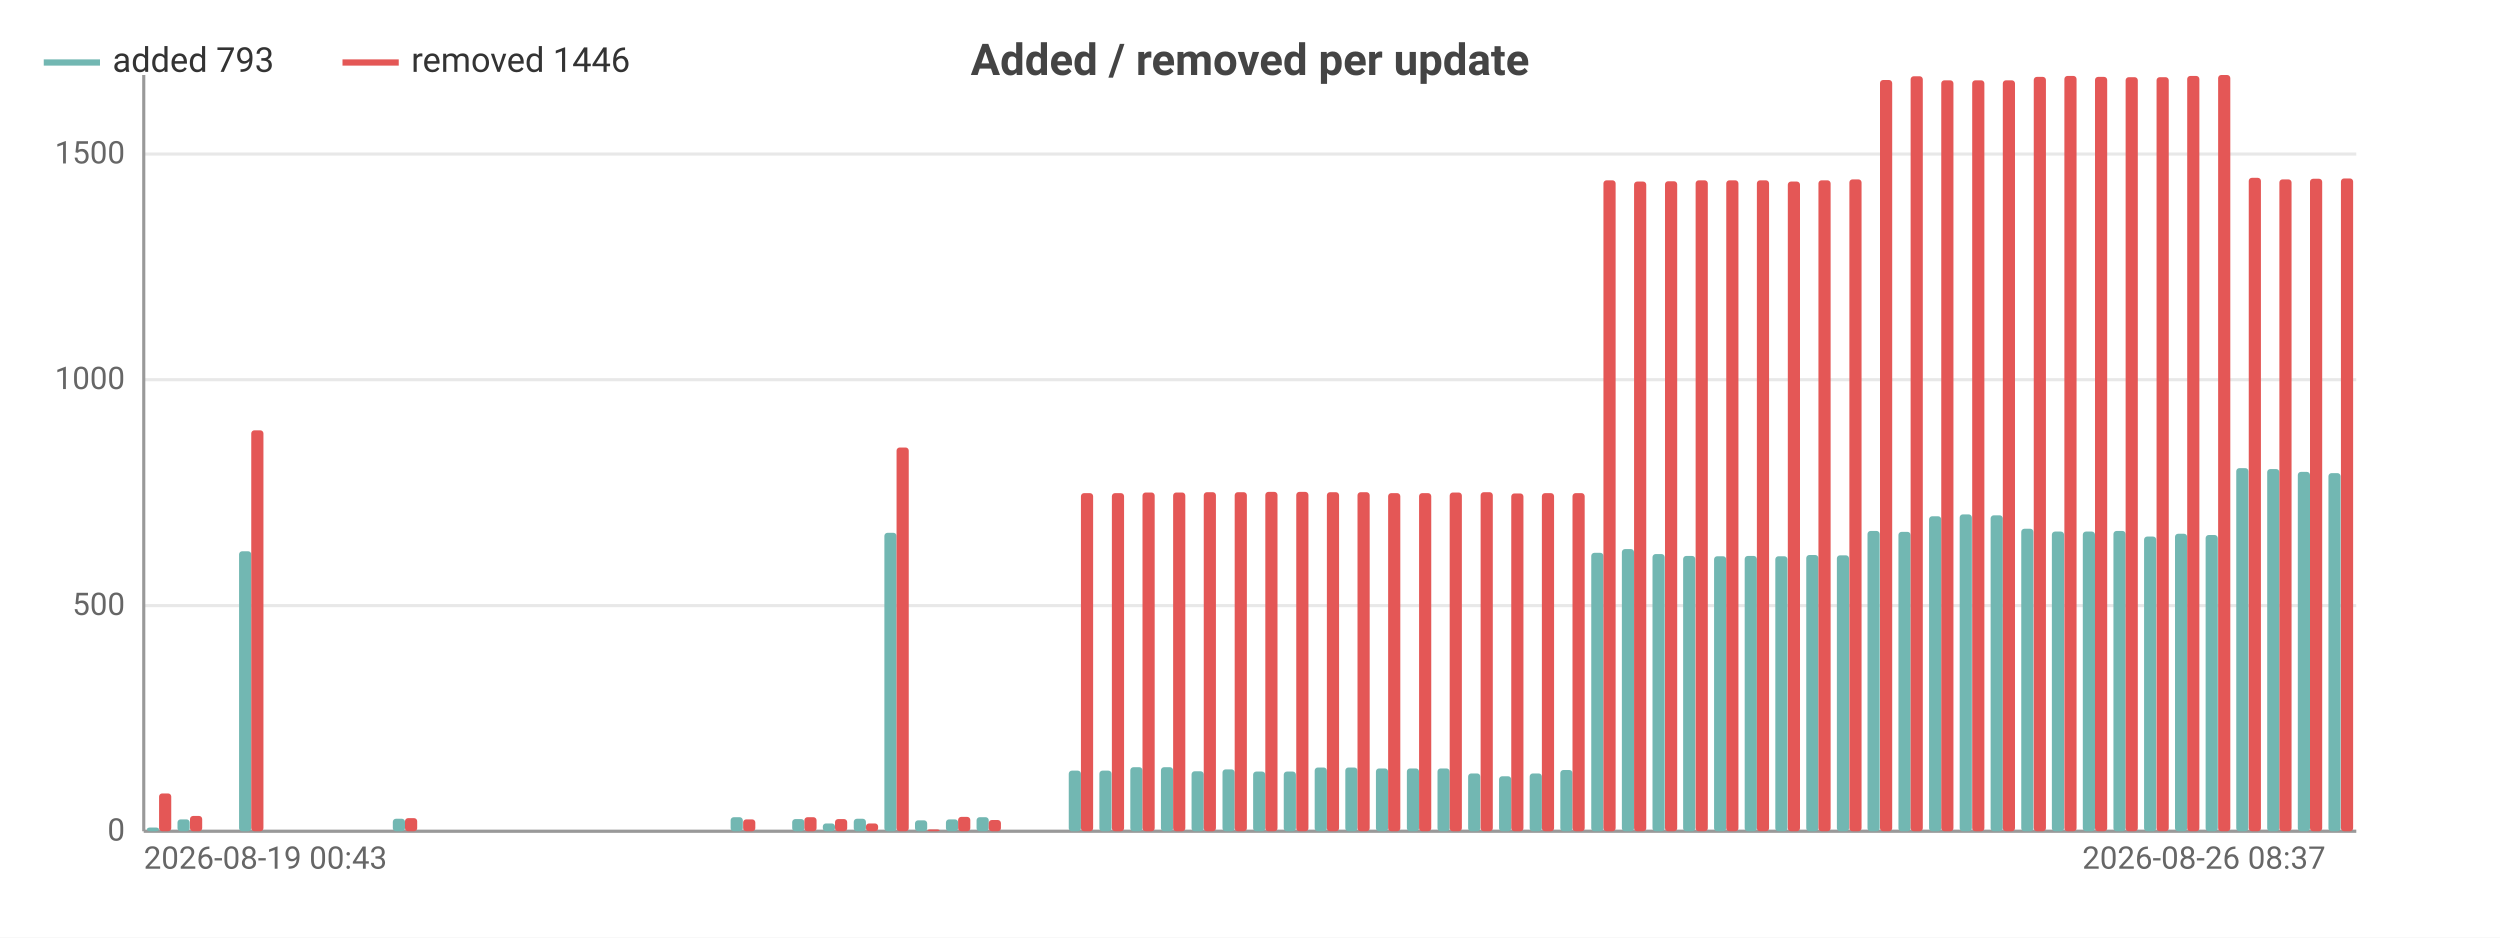
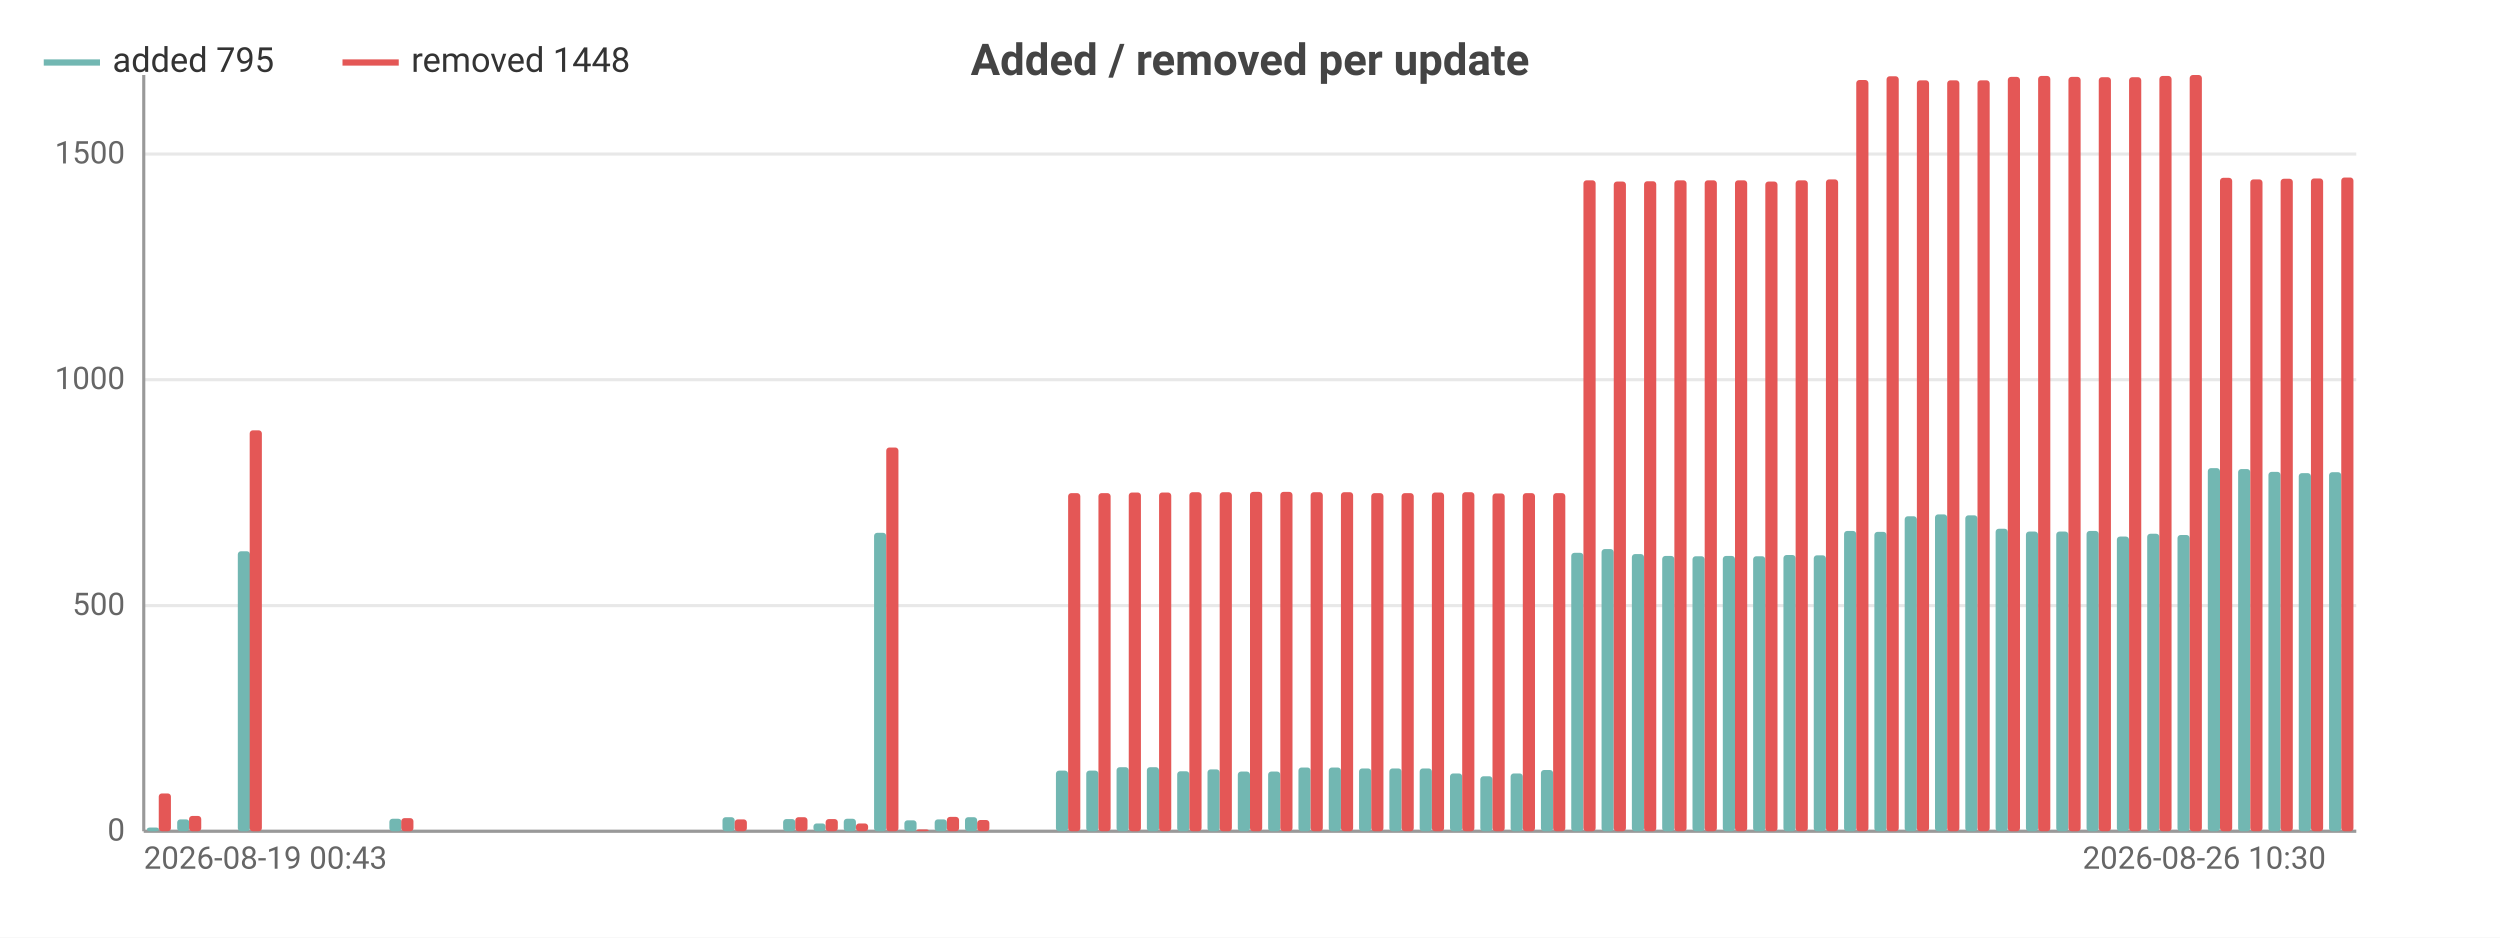
<svg xmlns="http://www.w3.org/2000/svg" width="800" height="300" viewBox="0 0 800 300">
  <rect width="800" height="300" fill="#ffffff" />
  <style>text{font-family:system-ui,-apple-system,'Segoe UI',Roboto,sans-serif}.g{stroke:#e8e8e8;stroke-width:1}.a{stroke:#999;stroke-width:1}.t{font-size:10px;fill:#666}.m{font-size:10px;text-anchor:middle;fill:#666}.e{font-size:10px;text-anchor:end;fill:#666}.l{font-size:11px;fill:#333}.tt{font-size:14px;font-weight:600;text-anchor:middle;fill:#444}.em{font-size:13px;text-anchor:middle;fill:#999}</style>
  <text class="tt" x="400.0" y="24">Added / removed per update</text>
  <line class="g" x1="46" y1="266" x2="754" y2="266" />
  <text class="e" x="40" y="269">0</text>
  <line class="g" x1="46" y1="193.8" x2="754" y2="193.8" />
  <text class="e" x="40" y="196.8">500</text>
  <line class="g" x1="46" y1="121.5" x2="754" y2="121.5" />
  <text class="e" x="40" y="124.5">1000</text>
  <line class="g" x1="46" y1="49.3" x2="754" y2="49.3" />
  <text class="e" x="40" y="52.3">1500</text>
  <line class="a" x1="46" y1="24" x2="46" y2="266" />
  <line class="a" x1="46" y1="266" x2="754" y2="266" />
  <rect x="47.0" y="264.8" width="3.9" height="1.2" fill="#72b7b2" rx="1" />
-   <rect x="50.9" y="253.9" width="3.9" height="12.1" fill="#e45756" rx="1" />
-   <rect x="56.8" y="262.2" width="3.9" height="3.8" fill="#72b7b2" rx="1" />
-   <rect x="60.8" y="261.1" width="3.9" height="4.9" fill="#e45756" rx="1" />
-   <rect x="66.7" y="266" width="3.9" height="0" fill="#72b7b2" rx="1" />
-   <rect x="70.6" y="266" width="3.9" height="0" fill="#e45756" rx="1" />
-   <rect x="76.5" y="176.4" width="3.9" height="89.6" fill="#72b7b2" rx="1" />
-   <rect x="80.4" y="137.7" width="3.9" height="128.3" fill="#e45756" rx="1" />
-   <rect x="86.3" y="266" width="3.9" height="0" fill="#72b7b2" rx="1" />
-   <rect x="90.2" y="266" width="3.9" height="0" fill="#e45756" rx="1" />
-   <rect x="96.2" y="266" width="3.9" height="0" fill="#72b7b2" rx="1" />
-   <rect x="100.1" y="266" width="3.9" height="0" fill="#e45756" rx="1" />
-   <rect x="106.0" y="266" width="3.9" height="0" fill="#72b7b2" rx="1" />
-   <rect x="109.9" y="266" width="3.9" height="0" fill="#e45756" rx="1" />
-   <rect x="115.8" y="266" width="3.9" height="0" fill="#72b7b2" rx="1" />
-   <rect x="119.8" y="266" width="3.9" height="0" fill="#e45756" rx="1" />
-   <rect x="125.7" y="262.0" width="3.9" height="4.0" fill="#72b7b2" rx="1" />
-   <rect x="129.6" y="261.8" width="3.9" height="4.2" fill="#e45756" rx="1" />
-   <rect x="135.5" y="266" width="3.9" height="0" fill="#72b7b2" rx="1" />
-   <rect x="139.4" y="266" width="3.9" height="0" fill="#e45756" rx="1" />
-   <rect x="145.3" y="266" width="3.9" height="0" fill="#72b7b2" rx="1" />
-   <rect x="149.2" y="266" width="3.9" height="0" fill="#e45756" rx="1" />
-   <rect x="155.2" y="266" width="3.9" height="0" fill="#72b7b2" rx="1" />
-   <rect x="159.1" y="266" width="3.9" height="0" fill="#e45756" rx="1" />
-   <rect x="165.0" y="266" width="3.9" height="0" fill="#72b7b2" rx="1" />
-   <rect x="168.9" y="266" width="3.9" height="0" fill="#e45756" rx="1" />
-   <rect x="174.8" y="266" width="3.9" height="0" fill="#72b7b2" rx="1" />
-   <rect x="178.8" y="266" width="3.9" height="0" fill="#e45756" rx="1" />
-   <rect x="184.7" y="266" width="3.9" height="0" fill="#72b7b2" rx="1" />
-   <rect x="188.6" y="266" width="3.9" height="0" fill="#e45756" rx="1" />
-   <rect x="194.5" y="266" width="3.9" height="0" fill="#72b7b2" rx="1" />
-   <rect x="198.4" y="266" width="3.9" height="0" fill="#e45756" rx="1" />
-   <rect x="204.3" y="266" width="3.9" height="0" fill="#72b7b2" rx="1" />
-   <rect x="208.2" y="266" width="3.9" height="0" fill="#e45756" rx="1" />
-   <rect x="214.2" y="266" width="3.9" height="0" fill="#72b7b2" rx="1" />
-   <rect x="218.1" y="266" width="3.9" height="0" fill="#e45756" rx="1" />
-   <rect x="224.0" y="266" width="3.9" height="0" fill="#72b7b2" rx="1" />
-   <rect x="227.9" y="266" width="3.9" height="0" fill="#e45756" rx="1" />
-   <rect x="233.8" y="261.5" width="3.9" height="4.5" fill="#72b7b2" rx="1" />
-   <rect x="237.8" y="262.2" width="3.9" height="3.8" fill="#e45756" rx="1" />
-   <rect x="243.7" y="266" width="3.9" height="0" fill="#72b7b2" rx="1" />
-   <rect x="247.6" y="266" width="3.9" height="0" fill="#e45756" rx="1" />
-   <rect x="253.5" y="262.1" width="3.9" height="3.9" fill="#72b7b2" rx="1" />
-   <rect x="257.4" y="261.5" width="3.9" height="4.5" fill="#e45756" rx="1" />
-   <rect x="263.3" y="263.5" width="3.9" height="2.5" fill="#72b7b2" rx="1" />
-   <rect x="267.2" y="262.1" width="3.9" height="3.9" fill="#e45756" rx="1" />
-   <rect x="273.2" y="262.0" width="3.9" height="4.0" fill="#72b7b2" rx="1" />
-   <rect x="277.1" y="263.5" width="3.9" height="2.5" fill="#e45756" rx="1" />
-   <rect x="283.0" y="170.5" width="3.9" height="95.5" fill="#72b7b2" rx="1" />
-   <rect x="286.9" y="143.2" width="3.9" height="122.8" fill="#e45756" rx="1" />
-   <rect x="292.8" y="262.5" width="3.9" height="3.5" fill="#72b7b2" rx="1" />
-   <rect x="296.8" y="265.4" width="3.9" height="0.6" fill="#e45756" rx="1" />
-   <rect x="302.7" y="262.2" width="3.9" height="3.8" fill="#72b7b2" rx="1" />
-   <rect x="306.6" y="261.4" width="3.9" height="4.6" fill="#e45756" rx="1" />
-   <rect x="312.5" y="261.5" width="3.9" height="4.5" fill="#72b7b2" rx="1" />
-   <rect x="316.4" y="262.4" width="3.9" height="3.6" fill="#e45756" rx="1" />
-   <rect x="322.3" y="266" width="3.9" height="0" fill="#72b7b2" rx="1" />
-   <rect x="326.2" y="266" width="3.9" height="0" fill="#e45756" rx="1" />
-   <rect x="332.2" y="266" width="3.9" height="0" fill="#72b7b2" rx="1" />
-   <rect x="336.1" y="266" width="3.9" height="0" fill="#e45756" rx="1" />
-   <rect x="342.0" y="246.6" width="3.9" height="19.4" fill="#72b7b2" rx="1" />
-   <rect x="345.9" y="157.8" width="3.9" height="108.2" fill="#e45756" rx="1" />
-   <rect x="351.8" y="246.6" width="3.9" height="19.4" fill="#72b7b2" rx="1" />
-   <rect x="355.8" y="157.8" width="3.9" height="108.2" fill="#e45756" rx="1" />
-   <rect x="361.7" y="245.5" width="3.9" height="20.5" fill="#72b7b2" rx="1" />
-   <rect x="365.6" y="157.6" width="3.9" height="108.4" fill="#e45756" rx="1" />
-   <rect x="371.5" y="245.5" width="3.9" height="20.5" fill="#72b7b2" rx="1" />
-   <rect x="375.4" y="157.6" width="3.9" height="108.4" fill="#e45756" rx="1" />
-   <rect x="381.3" y="246.8" width="3.9" height="19.2" fill="#72b7b2" rx="1" />
-   <rect x="385.2" y="157.5" width="3.9" height="108.5" fill="#e45756" rx="1" />
-   <rect x="391.2" y="246.2" width="3.9" height="19.8" fill="#72b7b2" rx="1" />
-   <rect x="395.1" y="157.5" width="3.9" height="108.5" fill="#e45756" rx="1" />
-   <rect x="401.0" y="246.9" width="3.9" height="19.1" fill="#72b7b2" rx="1" />
-   <rect x="404.9" y="157.4" width="3.9" height="108.6" fill="#e45756" rx="1" />
-   <rect x="410.8" y="246.9" width="3.9" height="19.1" fill="#72b7b2" rx="1" />
-   <rect x="414.8" y="157.4" width="3.9" height="108.6" fill="#e45756" rx="1" />
-   <rect x="420.7" y="245.6" width="3.9" height="20.4" fill="#72b7b2" rx="1" />
-   <rect x="424.6" y="157.5" width="3.9" height="108.5" fill="#e45756" rx="1" />
-   <rect x="430.5" y="245.6" width="3.9" height="20.4" fill="#72b7b2" rx="1" />
-   <rect x="434.4" y="157.5" width="3.9" height="108.5" fill="#e45756" rx="1" />
-   <rect x="440.3" y="245.9" width="3.9" height="20.1" fill="#72b7b2" rx="1" />
-   <rect x="444.2" y="157.8" width="3.9" height="108.2" fill="#e45756" rx="1" />
-   <rect x="450.2" y="245.9" width="3.9" height="20.1" fill="#72b7b2" rx="1" />
-   <rect x="454.1" y="157.8" width="3.9" height="108.2" fill="#e45756" rx="1" />
-   <rect x="460.0" y="245.9" width="3.9" height="20.1" fill="#72b7b2" rx="1" />
-   <rect x="463.9" y="157.6" width="3.9" height="108.4" fill="#e45756" rx="1" />
-   <rect x="469.8" y="247.5" width="3.9" height="18.5" fill="#72b7b2" rx="1" />
-   <rect x="473.8" y="157.5" width="3.9" height="108.5" fill="#e45756" rx="1" />
-   <rect x="479.7" y="248.4" width="3.9" height="17.6" fill="#72b7b2" rx="1" />
-   <rect x="483.6" y="157.9" width="3.9" height="108.1" fill="#e45756" rx="1" />
-   <rect x="489.5" y="247.5" width="3.9" height="18.5" fill="#72b7b2" rx="1" />
-   <rect x="493.4" y="157.8" width="3.9" height="108.2" fill="#e45756" rx="1" />
-   <rect x="499.3" y="246.4" width="3.9" height="19.6" fill="#72b7b2" rx="1" />
-   <rect x="503.2" y="157.8" width="3.9" height="108.2" fill="#e45756" rx="1" />
-   <rect x="509.2" y="176.9" width="3.9" height="89.1" fill="#72b7b2" rx="1" />
-   <rect x="513.1" y="57.7" width="3.9" height="208.3" fill="#e45756" rx="1" />
-   <rect x="519.0" y="175.7" width="3.9" height="90.3" fill="#72b7b2" rx="1" />
-   <rect x="522.9" y="58.1" width="3.9" height="207.9" fill="#e45756" rx="1" />
-   <rect x="528.8" y="177.3" width="3.9" height="88.7" fill="#72b7b2" rx="1" />
-   <rect x="532.8" y="58.0" width="3.9" height="208.0" fill="#e45756" rx="1" />
-   <rect x="538.6" y="177.9" width="3.9" height="88.1" fill="#72b7b2" rx="1" />
-   <rect x="542.6" y="57.7" width="3.9" height="208.3" fill="#e45756" rx="1" />
-   <rect x="548.5" y="178.0" width="3.9" height="88.0" fill="#72b7b2" rx="1" />
-   <rect x="552.4" y="57.7" width="3.9" height="208.3" fill="#e45756" rx="1" />
-   <rect x="558.3" y="177.9" width="3.9" height="88.1" fill="#72b7b2" rx="1" />
-   <rect x="562.2" y="57.7" width="3.9" height="208.3" fill="#e45756" rx="1" />
-   <rect x="568.1" y="178.0" width="3.9" height="88.0" fill="#72b7b2" rx="1" />
-   <rect x="572.1" y="58.1" width="3.9" height="207.9" fill="#e45756" rx="1" />
-   <rect x="578.0" y="177.6" width="3.9" height="88.4" fill="#72b7b2" rx="1" />
-   <rect x="581.9" y="57.7" width="3.9" height="208.3" fill="#e45756" rx="1" />
-   <rect x="587.8" y="177.7" width="3.9" height="88.3" fill="#72b7b2" rx="1" />
-   <rect x="591.8" y="57.4" width="3.9" height="208.6" fill="#e45756" rx="1" />
-   <rect x="597.6" y="169.9" width="3.9" height="96.1" fill="#72b7b2" rx="1" />
-   <rect x="601.6" y="25.6" width="3.9" height="240.4" fill="#e45756" rx="1" />
-   <rect x="607.5" y="170.2" width="3.9" height="95.8" fill="#72b7b2" rx="1" />
-   <rect x="611.4" y="24.4" width="3.9" height="241.6" fill="#e45756" rx="1" />
-   <rect x="617.3" y="165.2" width="3.9" height="100.8" fill="#72b7b2" rx="1" />
-   <rect x="621.2" y="25.7" width="3.9" height="240.3" fill="#e45756" rx="1" />
-   <rect x="627.1" y="164.6" width="3.9" height="101.4" fill="#72b7b2" rx="1" />
-   <rect x="631.1" y="25.7" width="3.9" height="240.3" fill="#e45756" rx="1" />
-   <rect x="637.0" y="164.9" width="3.9" height="101.1" fill="#72b7b2" rx="1" />
-   <rect x="640.9" y="25.7" width="3.9" height="240.3" fill="#e45756" rx="1" />
-   <rect x="646.8" y="169.2" width="3.9" height="96.8" fill="#72b7b2" rx="1" />
-   <rect x="650.8" y="24.6" width="3.9" height="241.4" fill="#e45756" rx="1" />
-   <rect x="656.6" y="170.1" width="3.9" height="95.9" fill="#72b7b2" rx="1" />
-   <rect x="660.6" y="24.3" width="3.9" height="241.7" fill="#e45756" rx="1" />
-   <rect x="666.5" y="170.1" width="3.9" height="95.9" fill="#72b7b2" rx="1" />
-   <rect x="670.4" y="24.6" width="3.9" height="241.4" fill="#e45756" rx="1" />
-   <rect x="676.3" y="169.9" width="3.9" height="96.1" fill="#72b7b2" rx="1" />
-   <rect x="680.2" y="24.7" width="3.9" height="241.3" fill="#e45756" rx="1" />
-   <rect x="686.1" y="171.7" width="3.9" height="94.3" fill="#72b7b2" rx="1" />
-   <rect x="690.1" y="24.7" width="3.9" height="241.3" fill="#e45756" rx="1" />
-   <rect x="696.0" y="170.8" width="3.9" height="95.2" fill="#72b7b2" rx="1" />
-   <rect x="699.9" y="24.3" width="3.9" height="241.7" fill="#e45756" rx="1" />
-   <rect x="705.8" y="171.2" width="3.9" height="94.8" fill="#72b7b2" rx="1" />
-   <rect x="709.8" y="24" width="3.9" height="242" fill="#e45756" rx="1" />
-   <rect x="715.6" y="149.8" width="3.9" height="116.2" fill="#72b7b2" rx="1" />
-   <rect x="719.6" y="56.9" width="3.9" height="209.1" fill="#e45756" rx="1" />
-   <rect x="725.5" y="150.1" width="3.9" height="115.9" fill="#72b7b2" rx="1" />
-   <rect x="729.4" y="57.4" width="3.9" height="208.6" fill="#e45756" rx="1" />
-   <rect x="735.3" y="151.0" width="3.9" height="115.0" fill="#72b7b2" rx="1" />
-   <rect x="739.2" y="57.2" width="3.9" height="208.8" fill="#e45756" rx="1" />
-   <rect x="745.1" y="151.4" width="3.9" height="114.6" fill="#72b7b2" rx="1" />
-   <rect x="749.1" y="57.1" width="3.9" height="208.9" fill="#e45756" rx="1" />
+   <rect x="50.8" y="253.9" width="3.9" height="12.1" fill="#e45756" rx="1" />
+   <rect x="56.7" y="262.2" width="3.9" height="3.8" fill="#72b7b2" rx="1" />
+   <rect x="60.5" y="261.1" width="3.9" height="4.9" fill="#e45756" rx="1" />
+   <rect x="66.4" y="266" width="3.9" height="0" fill="#72b7b2" rx="1" />
+   <rect x="70.2" y="266" width="3.9" height="0" fill="#e45756" rx="1" />
+   <rect x="76.1" y="176.4" width="3.9" height="89.6" fill="#72b7b2" rx="1" />
+   <rect x="79.9" y="137.7" width="3.9" height="128.3" fill="#e45756" rx="1" />
+   <rect x="85.8" y="266" width="3.9" height="0" fill="#72b7b2" rx="1" />
+   <rect x="89.6" y="266" width="3.9" height="0" fill="#e45756" rx="1" />
+   <rect x="95.5" y="266" width="3.9" height="0" fill="#72b7b2" rx="1" />
+   <rect x="99.3" y="266" width="3.9" height="0" fill="#e45756" rx="1" />
+   <rect x="105.2" y="266" width="3.9" height="0" fill="#72b7b2" rx="1" />
+   <rect x="109.0" y="266" width="3.9" height="0" fill="#e45756" rx="1" />
+   <rect x="114.9" y="266" width="3.9" height="0" fill="#72b7b2" rx="1" />
+   <rect x="118.7" y="266" width="3.9" height="0" fill="#e45756" rx="1" />
+   <rect x="124.6" y="262.0" width="3.9" height="4.0" fill="#72b7b2" rx="1" />
+   <rect x="128.4" y="261.8" width="3.9" height="4.2" fill="#e45756" rx="1" />
+   <rect x="134.3" y="266" width="3.9" height="0" fill="#72b7b2" rx="1" />
+   <rect x="138.1" y="266" width="3.9" height="0" fill="#e45756" rx="1" />
+   <rect x="144.0" y="266" width="3.9" height="0" fill="#72b7b2" rx="1" />
+   <rect x="147.8" y="266" width="3.9" height="0" fill="#e45756" rx="1" />
+   <rect x="153.7" y="266" width="3.9" height="0" fill="#72b7b2" rx="1" />
+   <rect x="157.5" y="266" width="3.9" height="0" fill="#e45756" rx="1" />
+   <rect x="163.4" y="266" width="3.9" height="0" fill="#72b7b2" rx="1" />
+   <rect x="167.2" y="266" width="3.9" height="0" fill="#e45756" rx="1" />
+   <rect x="173.1" y="266" width="3.9" height="0" fill="#72b7b2" rx="1" />
+   <rect x="176.9" y="266" width="3.9" height="0" fill="#e45756" rx="1" />
+   <rect x="182.8" y="266" width="3.9" height="0" fill="#72b7b2" rx="1" />
+   <rect x="186.6" y="266" width="3.9" height="0" fill="#e45756" rx="1" />
+   <rect x="192.4" y="266" width="3.9" height="0" fill="#72b7b2" rx="1" />
+   <rect x="196.3" y="266" width="3.9" height="0" fill="#e45756" rx="1" />
+   <rect x="202.1" y="266" width="3.9" height="0" fill="#72b7b2" rx="1" />
+   <rect x="206.0" y="266" width="3.9" height="0" fill="#e45756" rx="1" />
+   <rect x="211.8" y="266" width="3.9" height="0" fill="#72b7b2" rx="1" />
+   <rect x="215.7" y="266" width="3.9" height="0" fill="#e45756" rx="1" />
+   <rect x="221.5" y="266" width="3.9" height="0" fill="#72b7b2" rx="1" />
+   <rect x="225.4" y="266" width="3.9" height="0" fill="#e45756" rx="1" />
+   <rect x="231.2" y="261.5" width="3.9" height="4.5" fill="#72b7b2" rx="1" />
+   <rect x="235.1" y="262.2" width="3.9" height="3.8" fill="#e45756" rx="1" />
+   <rect x="240.9" y="266" width="3.9" height="0" fill="#72b7b2" rx="1" />
+   <rect x="244.8" y="266" width="3.9" height="0" fill="#e45756" rx="1" />
+   <rect x="250.6" y="262.1" width="3.9" height="3.9" fill="#72b7b2" rx="1" />
+   <rect x="254.5" y="261.5" width="3.9" height="4.5" fill="#e45756" rx="1" />
+   <rect x="260.3" y="263.5" width="3.9" height="2.5" fill="#72b7b2" rx="1" />
+   <rect x="264.2" y="262.1" width="3.9" height="3.9" fill="#e45756" rx="1" />
+   <rect x="270.0" y="262.0" width="3.9" height="4.0" fill="#72b7b2" rx="1" />
+   <rect x="273.9" y="263.5" width="3.9" height="2.5" fill="#e45756" rx="1" />
+   <rect x="279.7" y="170.5" width="3.9" height="95.5" fill="#72b7b2" rx="1" />
+   <rect x="283.6" y="143.2" width="3.9" height="122.8" fill="#e45756" rx="1" />
+   <rect x="289.4" y="262.5" width="3.9" height="3.5" fill="#72b7b2" rx="1" />
+   <rect x="293.3" y="265.4" width="3.9" height="0.6" fill="#e45756" rx="1" />
+   <rect x="299.1" y="262.2" width="3.9" height="3.8" fill="#72b7b2" rx="1" />
+   <rect x="303.0" y="261.4" width="3.9" height="4.6" fill="#e45756" rx="1" />
+   <rect x="308.8" y="261.5" width="3.9" height="4.5" fill="#72b7b2" rx="1" />
+   <rect x="312.7" y="262.4" width="3.9" height="3.6" fill="#e45756" rx="1" />
+   <rect x="318.5" y="266" width="3.9" height="0" fill="#72b7b2" rx="1" />
+   <rect x="322.4" y="266" width="3.9" height="0" fill="#e45756" rx="1" />
+   <rect x="328.2" y="266" width="3.9" height="0" fill="#72b7b2" rx="1" />
+   <rect x="332.1" y="266" width="3.9" height="0" fill="#e45756" rx="1" />
+   <rect x="337.9" y="246.6" width="3.9" height="19.4" fill="#72b7b2" rx="1" />
+   <rect x="341.8" y="157.8" width="3.9" height="108.2" fill="#e45756" rx="1" />
+   <rect x="347.6" y="246.6" width="3.9" height="19.4" fill="#72b7b2" rx="1" />
+   <rect x="351.5" y="157.8" width="3.9" height="108.2" fill="#e45756" rx="1" />
+   <rect x="357.3" y="245.5" width="3.9" height="20.5" fill="#72b7b2" rx="1" />
+   <rect x="361.2" y="157.6" width="3.9" height="108.4" fill="#e45756" rx="1" />
+   <rect x="367.0" y="245.5" width="3.9" height="20.5" fill="#72b7b2" rx="1" />
+   <rect x="370.9" y="157.6" width="3.9" height="108.4" fill="#e45756" rx="1" />
+   <rect x="376.7" y="246.8" width="3.9" height="19.2" fill="#72b7b2" rx="1" />
+   <rect x="380.6" y="157.5" width="3.9" height="108.5" fill="#e45756" rx="1" />
+   <rect x="386.4" y="246.2" width="3.9" height="19.8" fill="#72b7b2" rx="1" />
+   <rect x="390.3" y="157.5" width="3.9" height="108.5" fill="#e45756" rx="1" />
+   <rect x="396.1" y="246.9" width="3.9" height="19.1" fill="#72b7b2" rx="1" />
+   <rect x="400" y="157.4" width="3.9" height="108.6" fill="#e45756" rx="1" />
+   <rect x="405.8" y="246.9" width="3.9" height="19.1" fill="#72b7b2" rx="1" />
+   <rect x="409.7" y="157.4" width="3.9" height="108.6" fill="#e45756" rx="1" />
+   <rect x="415.5" y="245.6" width="3.9" height="20.4" fill="#72b7b2" rx="1" />
+   <rect x="419.4" y="157.5" width="3.9" height="108.5" fill="#e45756" rx="1" />
+   <rect x="425.2" y="245.6" width="3.9" height="20.4" fill="#72b7b2" rx="1" />
+   <rect x="429.1" y="157.5" width="3.9" height="108.5" fill="#e45756" rx="1" />
+   <rect x="434.9" y="245.9" width="3.9" height="20.1" fill="#72b7b2" rx="1" />
+   <rect x="438.8" y="157.8" width="3.9" height="108.2" fill="#e45756" rx="1" />
+   <rect x="444.6" y="245.9" width="3.9" height="20.1" fill="#72b7b2" rx="1" />
+   <rect x="448.5" y="157.8" width="3.9" height="108.2" fill="#e45756" rx="1" />
+   <rect x="454.3" y="245.9" width="3.9" height="20.1" fill="#72b7b2" rx="1" />
+   <rect x="458.2" y="157.6" width="3.9" height="108.4" fill="#e45756" rx="1" />
+   <rect x="464.0" y="247.5" width="3.9" height="18.5" fill="#72b7b2" rx="1" />
+   <rect x="467.9" y="157.5" width="3.9" height="108.5" fill="#e45756" rx="1" />
+   <rect x="473.7" y="248.4" width="3.9" height="17.6" fill="#72b7b2" rx="1" />
+   <rect x="477.6" y="157.9" width="3.9" height="108.1" fill="#e45756" rx="1" />
+   <rect x="483.4" y="247.5" width="3.9" height="18.5" fill="#72b7b2" rx="1" />
+   <rect x="487.3" y="157.8" width="3.9" height="108.2" fill="#e45756" rx="1" />
+   <rect x="493.1" y="246.4" width="3.9" height="19.6" fill="#72b7b2" rx="1" />
+   <rect x="497.0" y="157.8" width="3.9" height="108.2" fill="#e45756" rx="1" />
+   <rect x="502.8" y="176.9" width="3.9" height="89.1" fill="#72b7b2" rx="1" />
+   <rect x="506.7" y="57.7" width="3.9" height="208.3" fill="#e45756" rx="1" />
+   <rect x="512.5" y="175.7" width="3.9" height="90.3" fill="#72b7b2" rx="1" />
+   <rect x="516.4" y="58.1" width="3.9" height="207.9" fill="#e45756" rx="1" />
+   <rect x="522.2" y="177.3" width="3.9" height="88.7" fill="#72b7b2" rx="1" />
+   <rect x="526.1" y="58.0" width="3.9" height="208.0" fill="#e45756" rx="1" />
+   <rect x="531.9" y="177.9" width="3.9" height="88.1" fill="#72b7b2" rx="1" />
+   <rect x="535.8" y="57.7" width="3.9" height="208.3" fill="#e45756" rx="1" />
+   <rect x="541.6" y="178.0" width="3.9" height="88.0" fill="#72b7b2" rx="1" />
+   <rect x="545.5" y="57.7" width="3.9" height="208.3" fill="#e45756" rx="1" />
+   <rect x="551.3" y="177.9" width="3.9" height="88.1" fill="#72b7b2" rx="1" />
+   <rect x="555.2" y="57.7" width="3.9" height="208.3" fill="#e45756" rx="1" />
+   <rect x="561.0" y="178.0" width="3.9" height="88.0" fill="#72b7b2" rx="1" />
+   <rect x="564.9" y="58.1" width="3.9" height="207.9" fill="#e45756" rx="1" />
+   <rect x="570.7" y="177.6" width="3.9" height="88.4" fill="#72b7b2" rx="1" />
+   <rect x="574.6" y="57.7" width="3.9" height="208.3" fill="#e45756" rx="1" />
+   <rect x="580.4" y="177.7" width="3.9" height="88.3" fill="#72b7b2" rx="1" />
+   <rect x="584.3" y="57.4" width="3.9" height="208.6" fill="#e45756" rx="1" />
+   <rect x="590.1" y="169.9" width="3.9" height="96.1" fill="#72b7b2" rx="1" />
+   <rect x="594.0" y="25.6" width="3.9" height="240.4" fill="#e45756" rx="1" />
+   <rect x="599.8" y="170.2" width="3.9" height="95.8" fill="#72b7b2" rx="1" />
+   <rect x="603.7" y="24.4" width="3.9" height="241.6" fill="#e45756" rx="1" />
+   <rect x="609.5" y="165.2" width="3.9" height="100.8" fill="#72b7b2" rx="1" />
+   <rect x="613.4" y="25.7" width="3.9" height="240.3" fill="#e45756" rx="1" />
+   <rect x="619.2" y="164.6" width="3.9" height="101.4" fill="#72b7b2" rx="1" />
+   <rect x="623.1" y="25.7" width="3.9" height="240.3" fill="#e45756" rx="1" />
+   <rect x="628.9" y="164.9" width="3.9" height="101.1" fill="#72b7b2" rx="1" />
+   <rect x="632.8" y="25.7" width="3.9" height="240.3" fill="#e45756" rx="1" />
+   <rect x="638.6" y="169.2" width="3.9" height="96.8" fill="#72b7b2" rx="1" />
+   <rect x="642.5" y="24.6" width="3.9" height="241.4" fill="#e45756" rx="1" />
+   <rect x="648.3" y="170.1" width="3.9" height="95.9" fill="#72b7b2" rx="1" />
+   <rect x="652.2" y="24.3" width="3.9" height="241.7" fill="#e45756" rx="1" />
+   <rect x="658.0" y="170.1" width="3.9" height="95.9" fill="#72b7b2" rx="1" />
+   <rect x="661.9" y="24.6" width="3.9" height="241.4" fill="#e45756" rx="1" />
+   <rect x="667.7" y="169.9" width="3.9" height="96.1" fill="#72b7b2" rx="1" />
+   <rect x="671.6" y="24.7" width="3.9" height="241.3" fill="#e45756" rx="1" />
+   <rect x="677.4" y="171.7" width="3.9" height="94.3" fill="#72b7b2" rx="1" />
+   <rect x="681.3" y="24.7" width="3.9" height="241.3" fill="#e45756" rx="1" />
+   <rect x="687.1" y="170.8" width="3.9" height="95.2" fill="#72b7b2" rx="1" />
+   <rect x="691.0" y="24.3" width="3.9" height="241.7" fill="#e45756" rx="1" />
+   <rect x="696.8" y="171.2" width="3.9" height="94.8" fill="#72b7b2" rx="1" />
+   <rect x="700.7" y="24" width="3.9" height="242" fill="#e45756" rx="1" />
+   <rect x="706.5" y="149.8" width="3.9" height="116.2" fill="#72b7b2" rx="1" />
+   <rect x="710.4" y="56.9" width="3.9" height="209.1" fill="#e45756" rx="1" />
+   <rect x="716.2" y="150.1" width="3.9" height="115.9" fill="#72b7b2" rx="1" />
+   <rect x="720.1" y="57.4" width="3.9" height="208.6" fill="#e45756" rx="1" />
+   <rect x="725.9" y="151.0" width="3.9" height="115.0" fill="#72b7b2" rx="1" />
+   <rect x="729.8" y="57.2" width="3.9" height="208.8" fill="#e45756" rx="1" />
+   <rect x="735.6" y="151.4" width="3.9" height="114.6" fill="#72b7b2" rx="1" />
+   <rect x="739.5" y="57.1" width="3.9" height="208.9" fill="#e45756" rx="1" />
+   <rect x="745.3" y="151.1" width="3.9" height="114.9" fill="#72b7b2" rx="1" />
+   <rect x="749.2" y="56.8" width="3.9" height="209.2" fill="#e45756" rx="1" />
  <text class="t" x="46" y="278">2026-08-19 00:43</text>
-   <text class="e" x="744.2" y="278">2026-08-26 08:37</text>
+   <text class="e" x="744.3" y="278">2026-08-26 10:30</text>
  <line x1="14" y1="20" x2="32" y2="20" stroke="#72b7b2" stroke-width="2" />
-   <text class="l" x="36" y="23">added 793</text>
+   <text class="l" x="36" y="23">added 795</text>
  <line x1="109.6" y1="20" x2="127.6" y2="20" stroke="#e45756" stroke-width="2" />
-   <text class="l" x="131.6" y="23">removed 1446</text>
+   <text class="l" x="131.6" y="23">removed 1448</text>
</svg>
